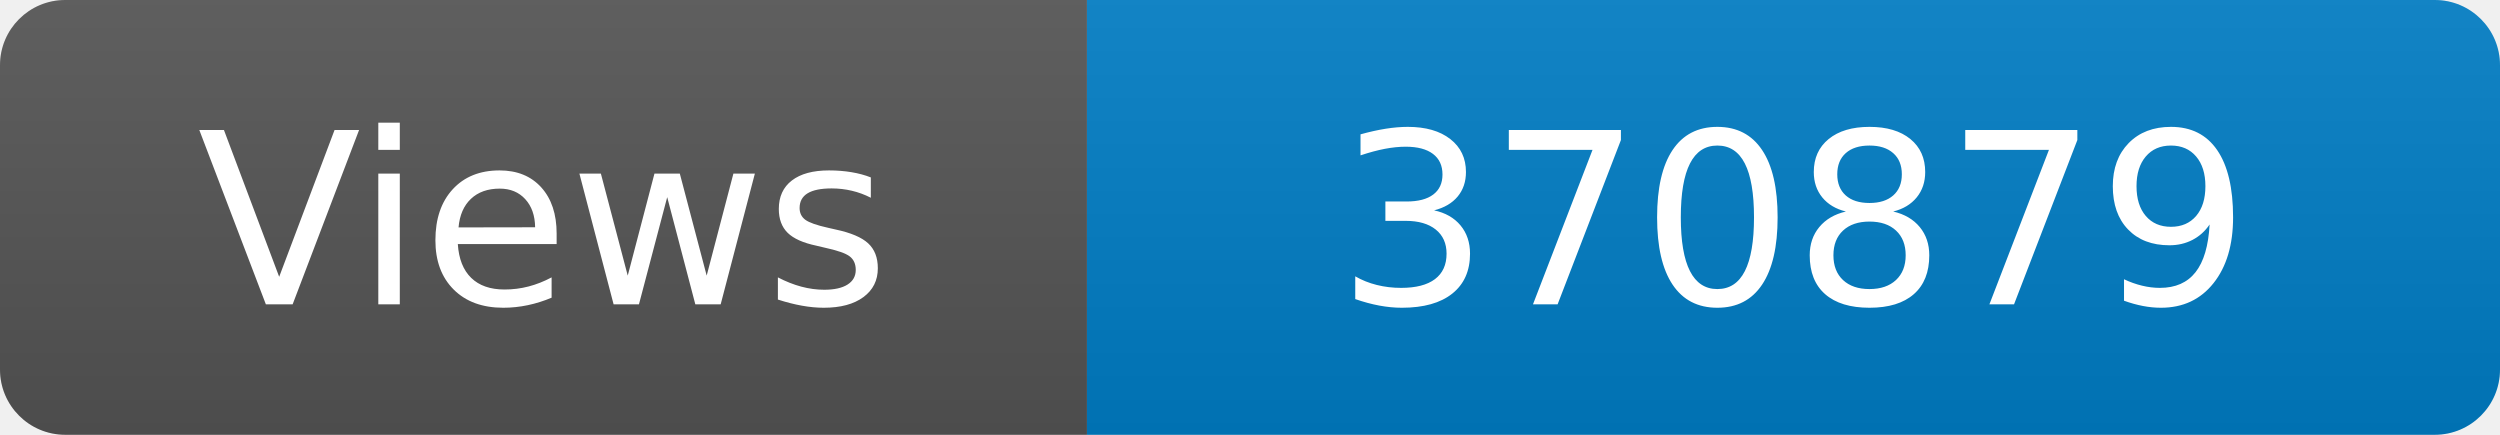
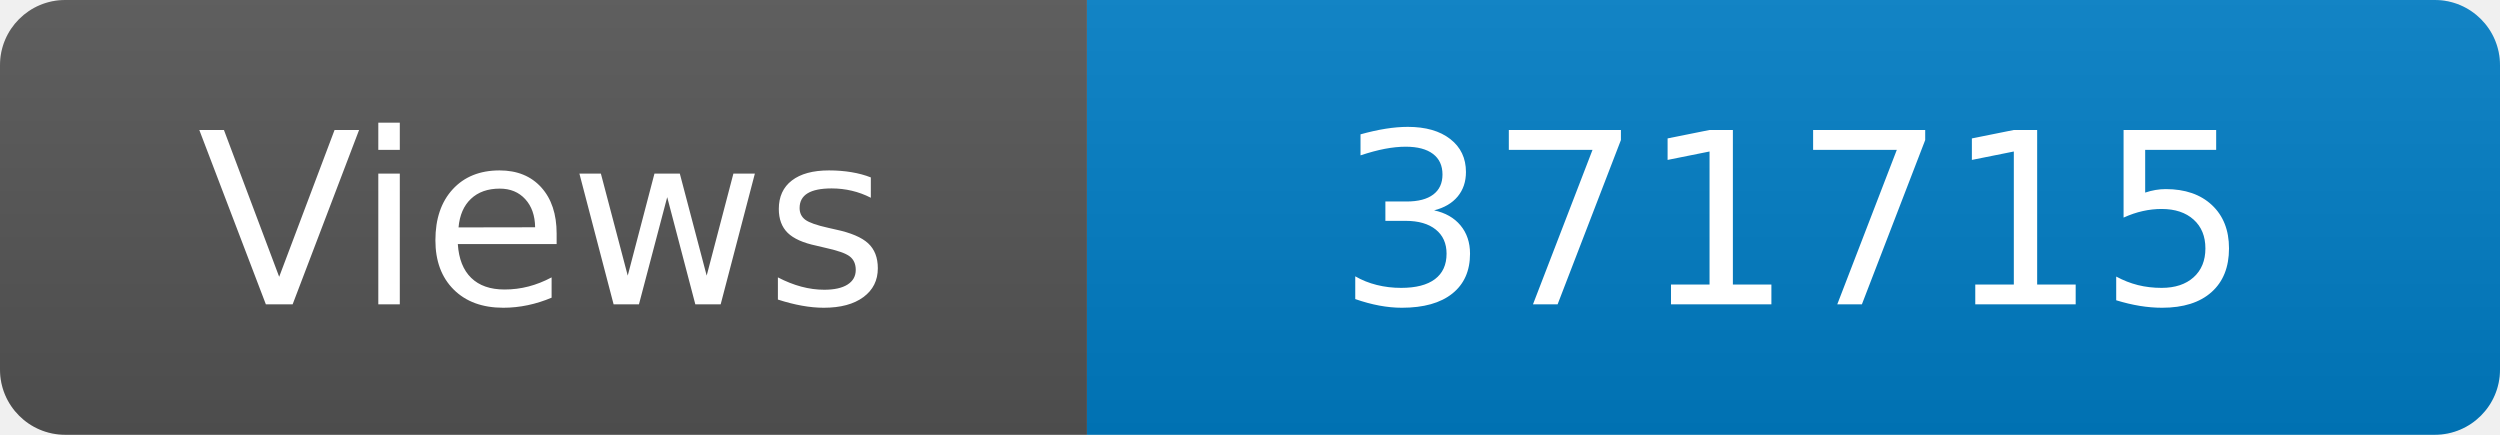
<svg xmlns="http://www.w3.org/2000/svg" width="115" height="20" role="img" aria-label="Maintained?: yes">
  <linearGradient id="s" x2="0" y2="100%">
    <stop offset="0" stop-color="#bbb" stop-opacity=".1" />
    <stop offset="1" stop-opacity=".1" />
  </linearGradient>
  <clipPath id="r">
    <rect width="115" height="20" rx="3" fill="#fff" />
  </clipPath>
  <g clip-path="url(#r)">
    <rect width="50" height="20" fill="#555" />
    <rect x="50" width="160" height="20" fill="#007ec6" />
    <rect width="115" height="20" fill="url(#s)" />
  </g>
  <g fill="#fff" text-anchor="middle" font-family="Verdana,Geneva,DejaVu Sans,sans-serif" font-size="110">
    <text x="250" y="140" transform="scale(.1)" fill="#fff">Views</text>
-     <text x="825" y="140" transform="scale(.1)" fill="#fff">370879</text>
+     <text x="825" y="140" transform="scale(.1)" fill="#fff">371715</text>
  </g>
</svg>
